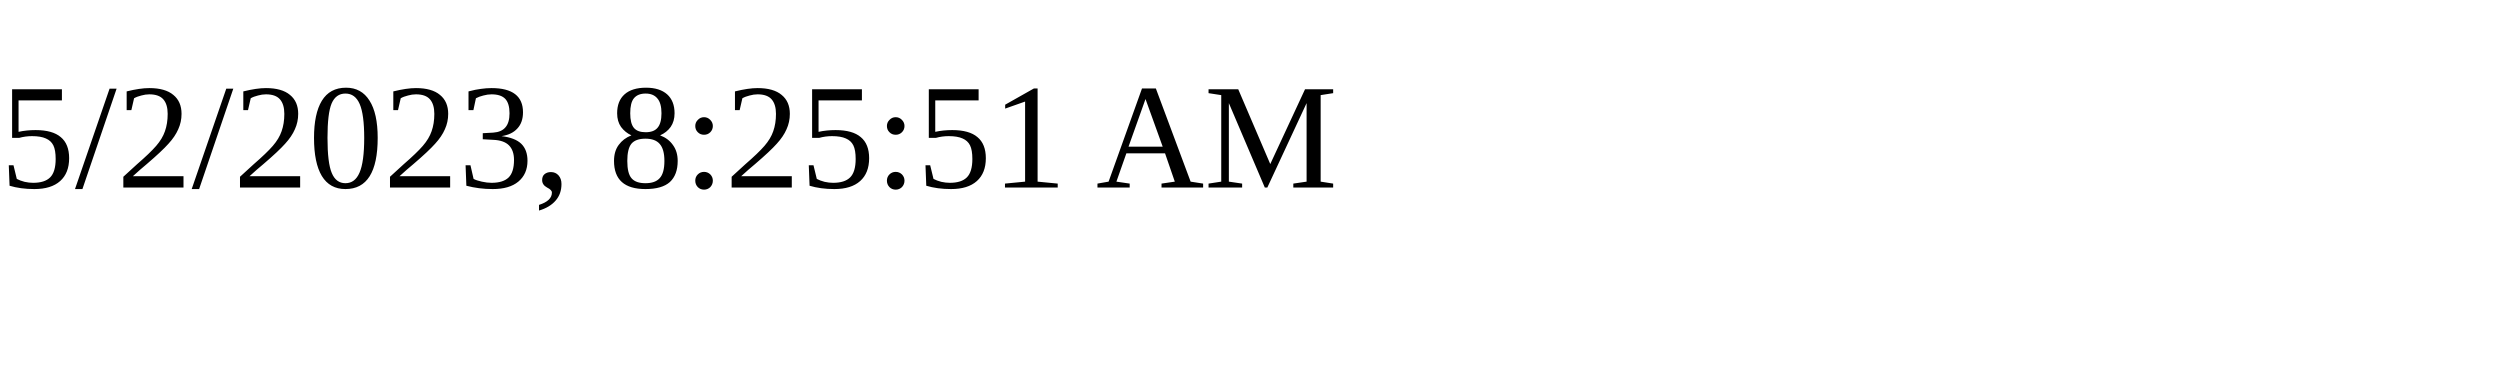
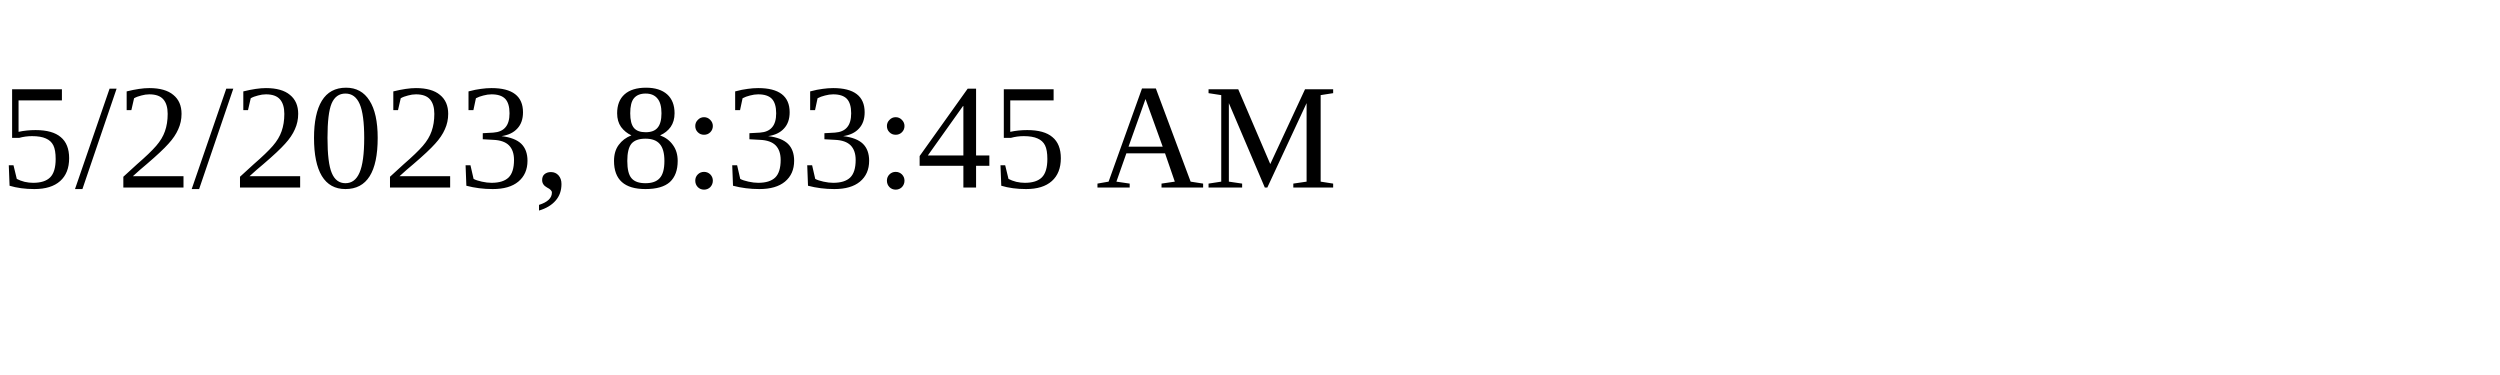
<svg xmlns="http://www.w3.org/2000/svg" height="30" width="200">
-   <text x="0" y="15">5/2/2023, 8:25:51 AM</text>
+   <text x="0" y="15">5/2/2023, 8:33:45 AM</text>
</svg>
